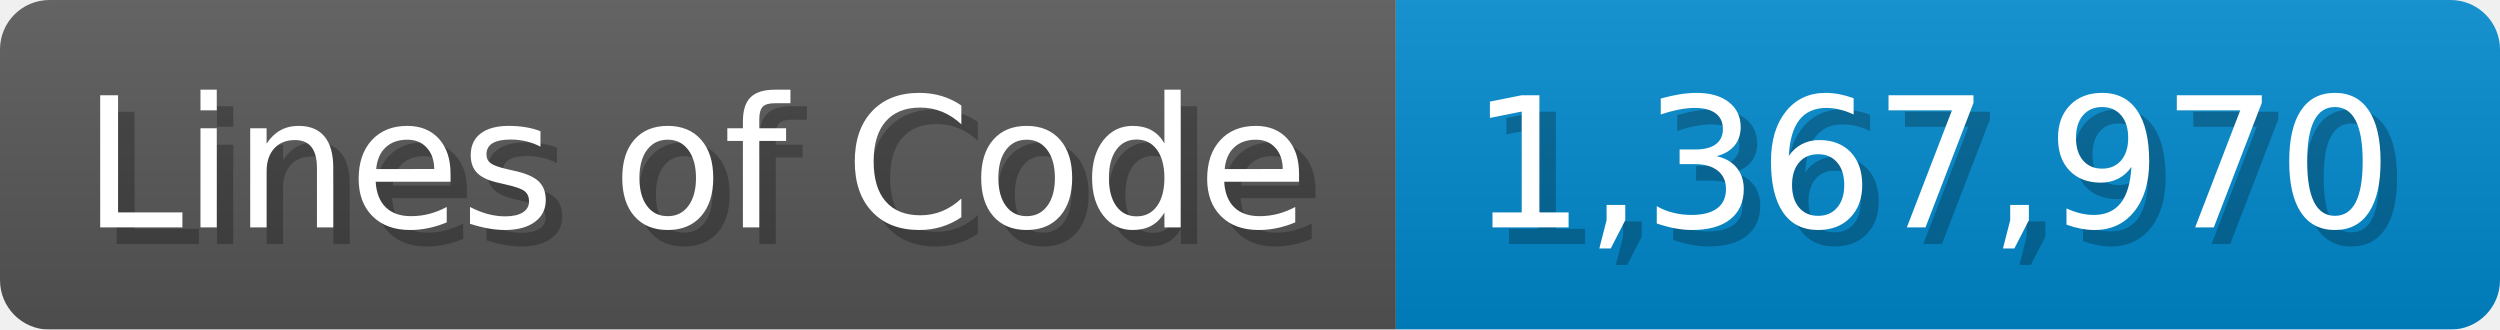
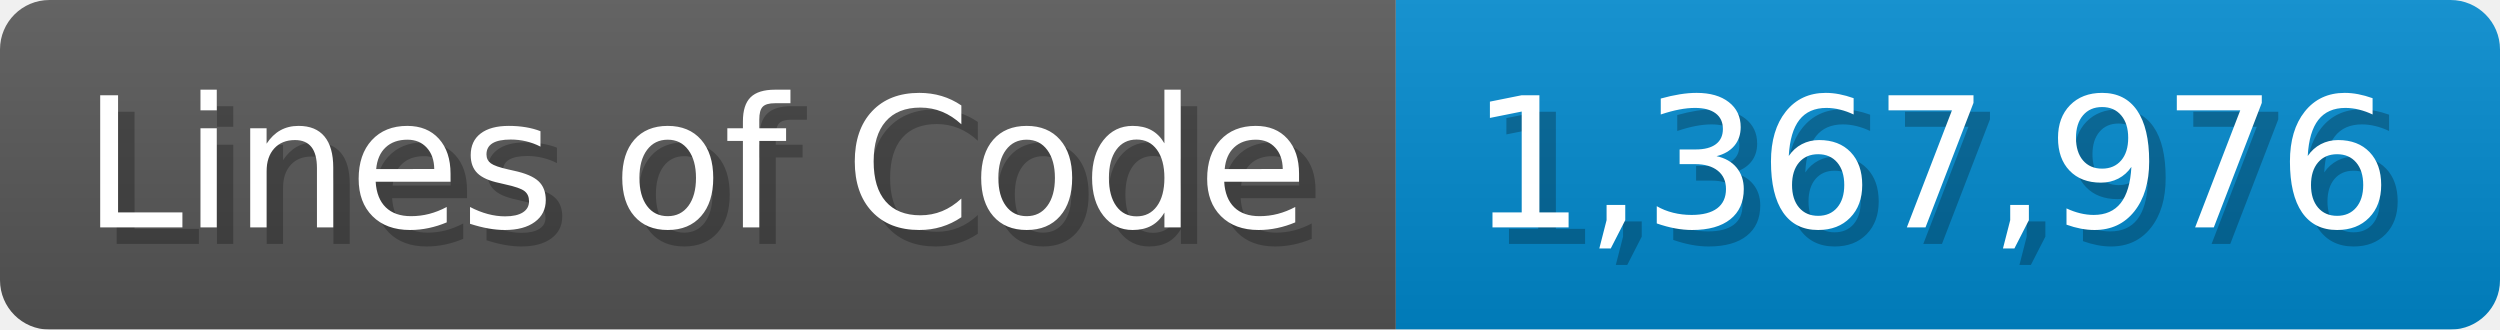
<svg xmlns="http://www.w3.org/2000/svg" width="151.7" height="20" viewBox="0 0 1517 200">
  <linearGradient id="a" x2="0" y2="100%">
    <stop offset="0" stop-opacity=".1" stop-color="#EEE" />
    <stop offset="1" stop-opacity=".1" />
  </linearGradient>
  <mask id="m">
    <rect width="1517" height="200" rx="30" fill="#FFF" />
  </mask>
  <g mask="url(#m)">
    <rect width="847" height="200" fill="#555" />
    <rect width="670" height="200" fill="#08C" x="847" />
    <rect width="1517" height="200" fill="url(#a)" />
  </g>
  <g fill="#fff" text-anchor="start" font-family="Verdana,DejaVu Sans,sans-serif" font-size="110">
    <text x="60" y="148" textLength="747" fill="#000" opacity="0.25">Lines of Code</text>
    <text x="50" y="138" textLength="747">Lines of Code</text>
-     <text x="902" y="148" textLength="570" fill="#000" opacity="0.25">1,367,970</text>
-     <text x="892" y="138" textLength="570">1,367,970</text>
+     <text x="902" y="148" textLength="570" fill="#000" opacity="0.25">1,367,976</text>
+     <text x="892" y="138" textLength="570">1,367,976</text>
  </g>
</svg>
